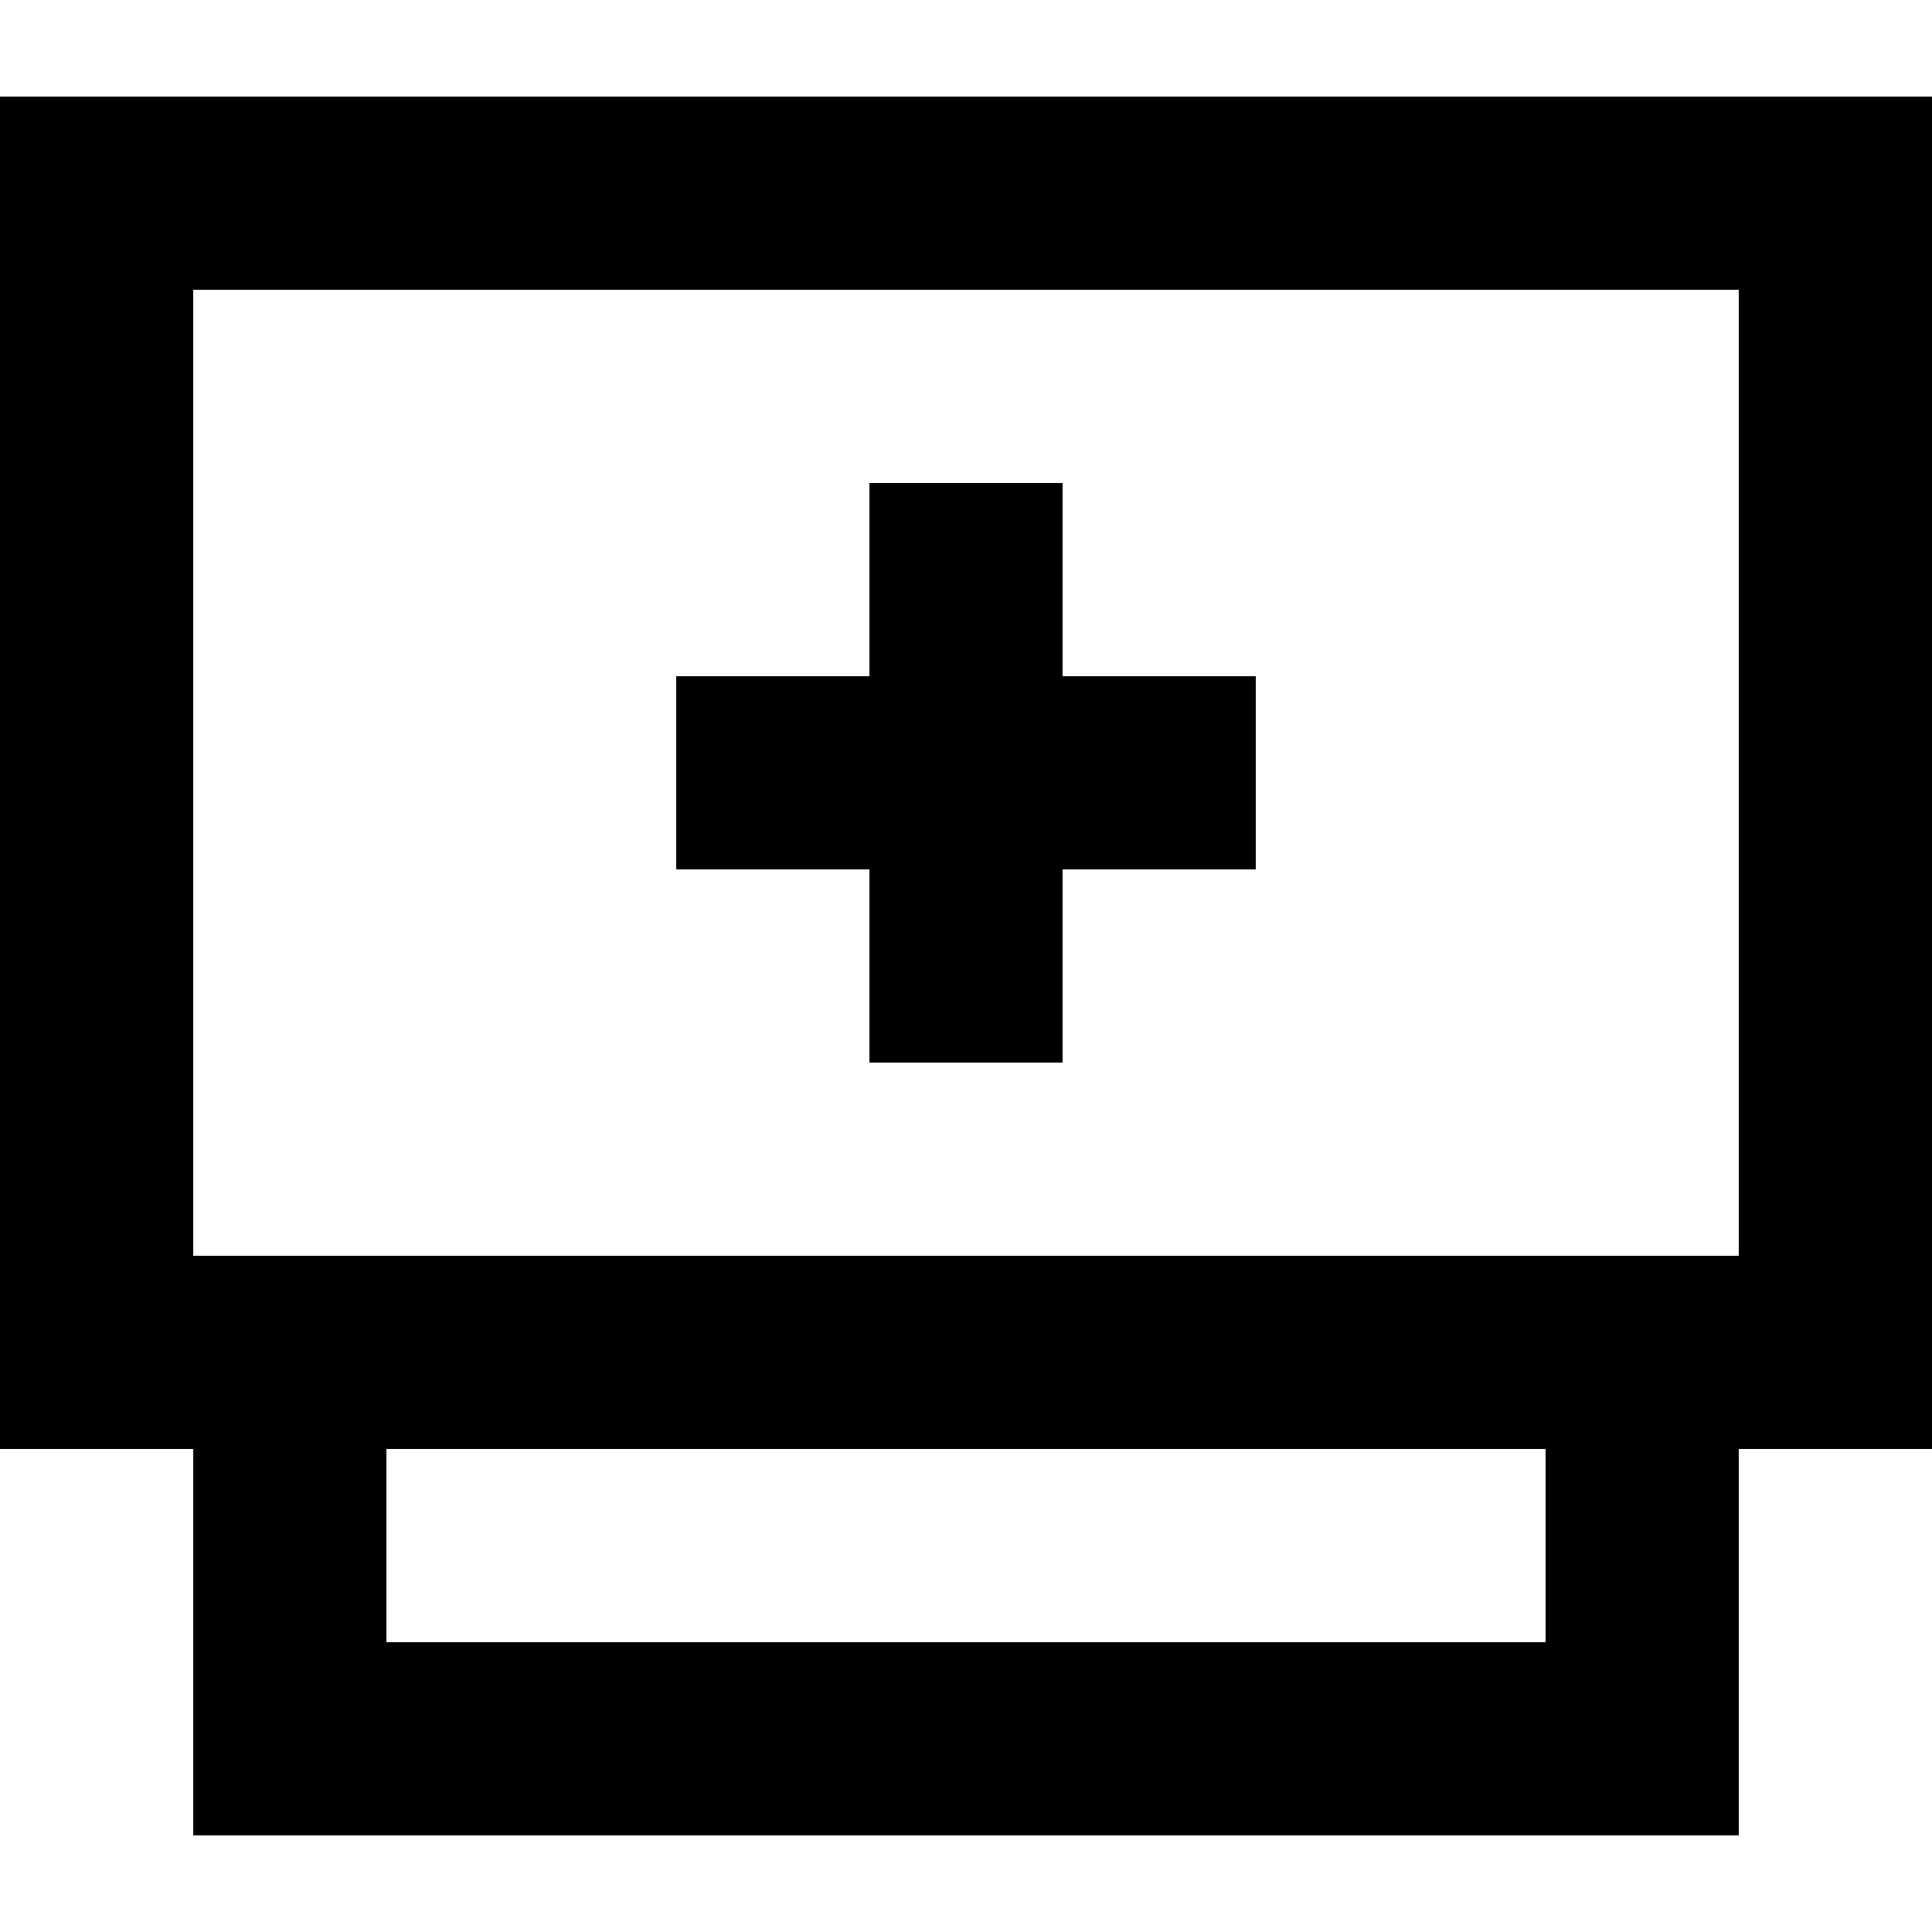
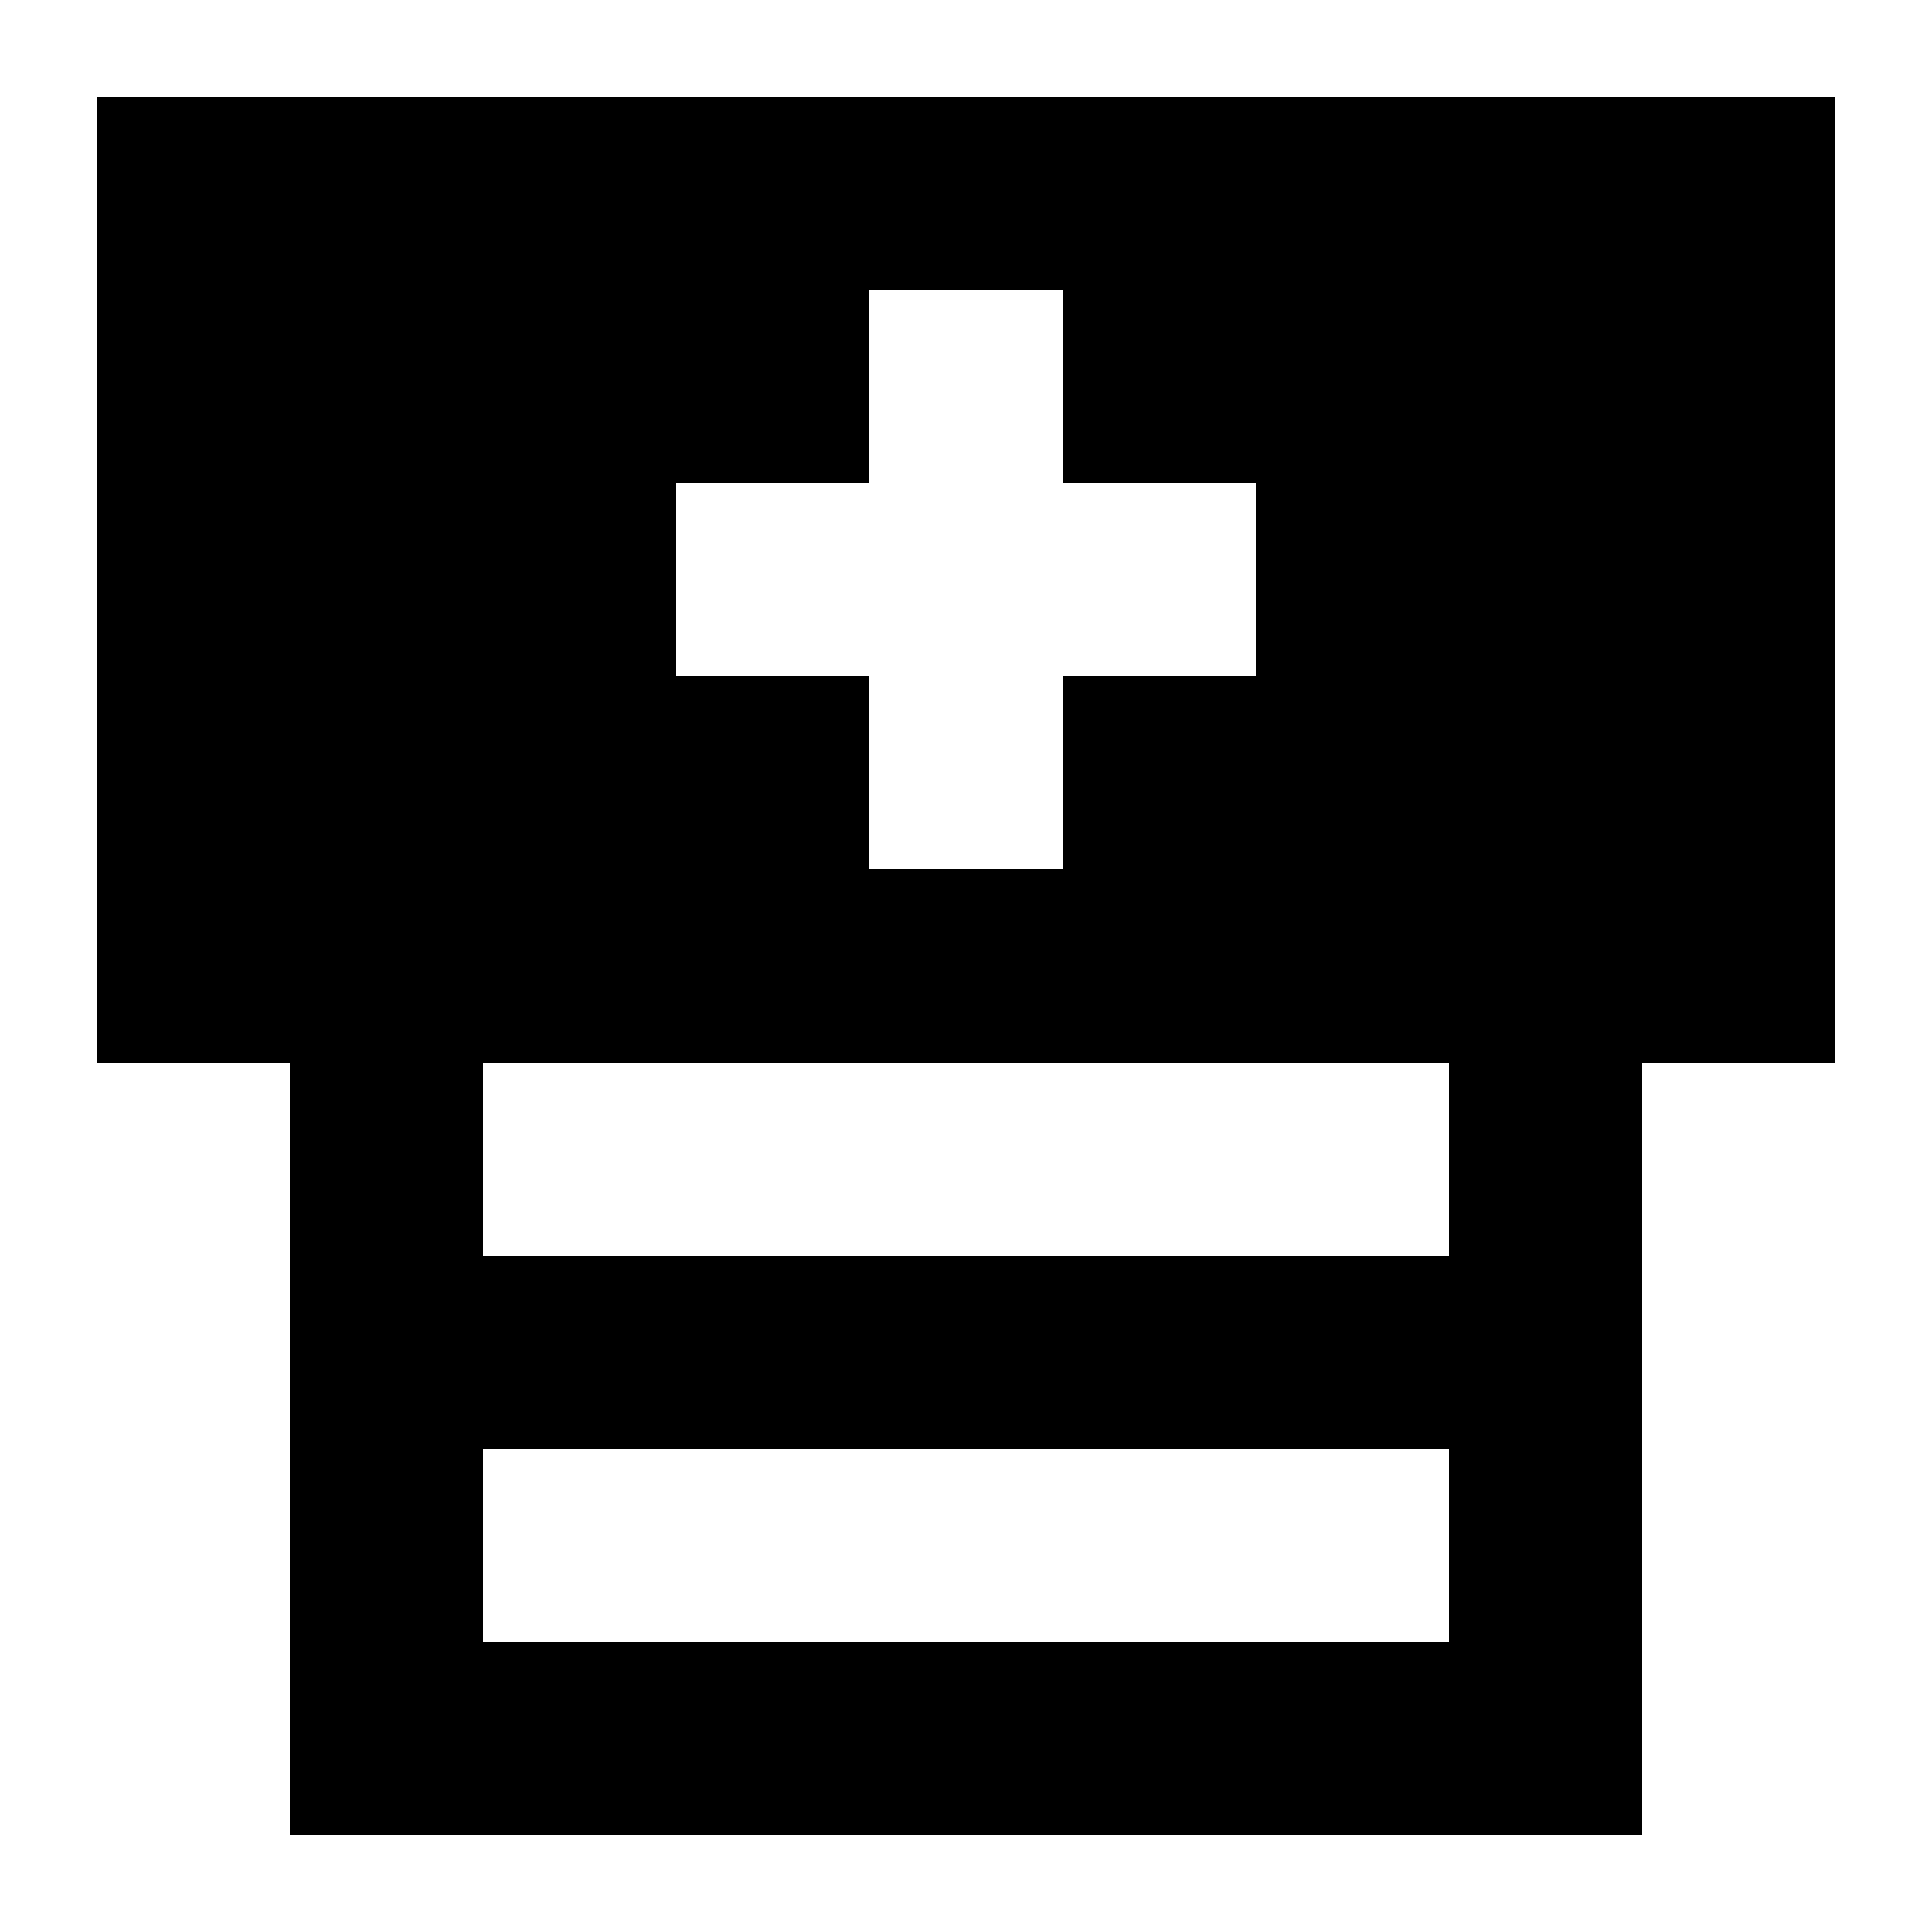
<svg xmlns="http://www.w3.org/2000/svg" width="20" height="20" viewBox="0 0 20 20">
-   <path d="M11 7h2v2h-2v2H9V9H7V7h2V5h2z" />
-   <path d="M20 15h-2v4H2v-4H0V1h20zM4 17h12v-2H4zm-2-4h16V3H2z" />
+   <path d="M19 11h-2v8H3v-8H1V1h18zM5 17h10v-2H5zm0-4h10v-2H5zM9 3v2H7v2h2v2h2V7h2V5h-2V3z" />
</svg>
